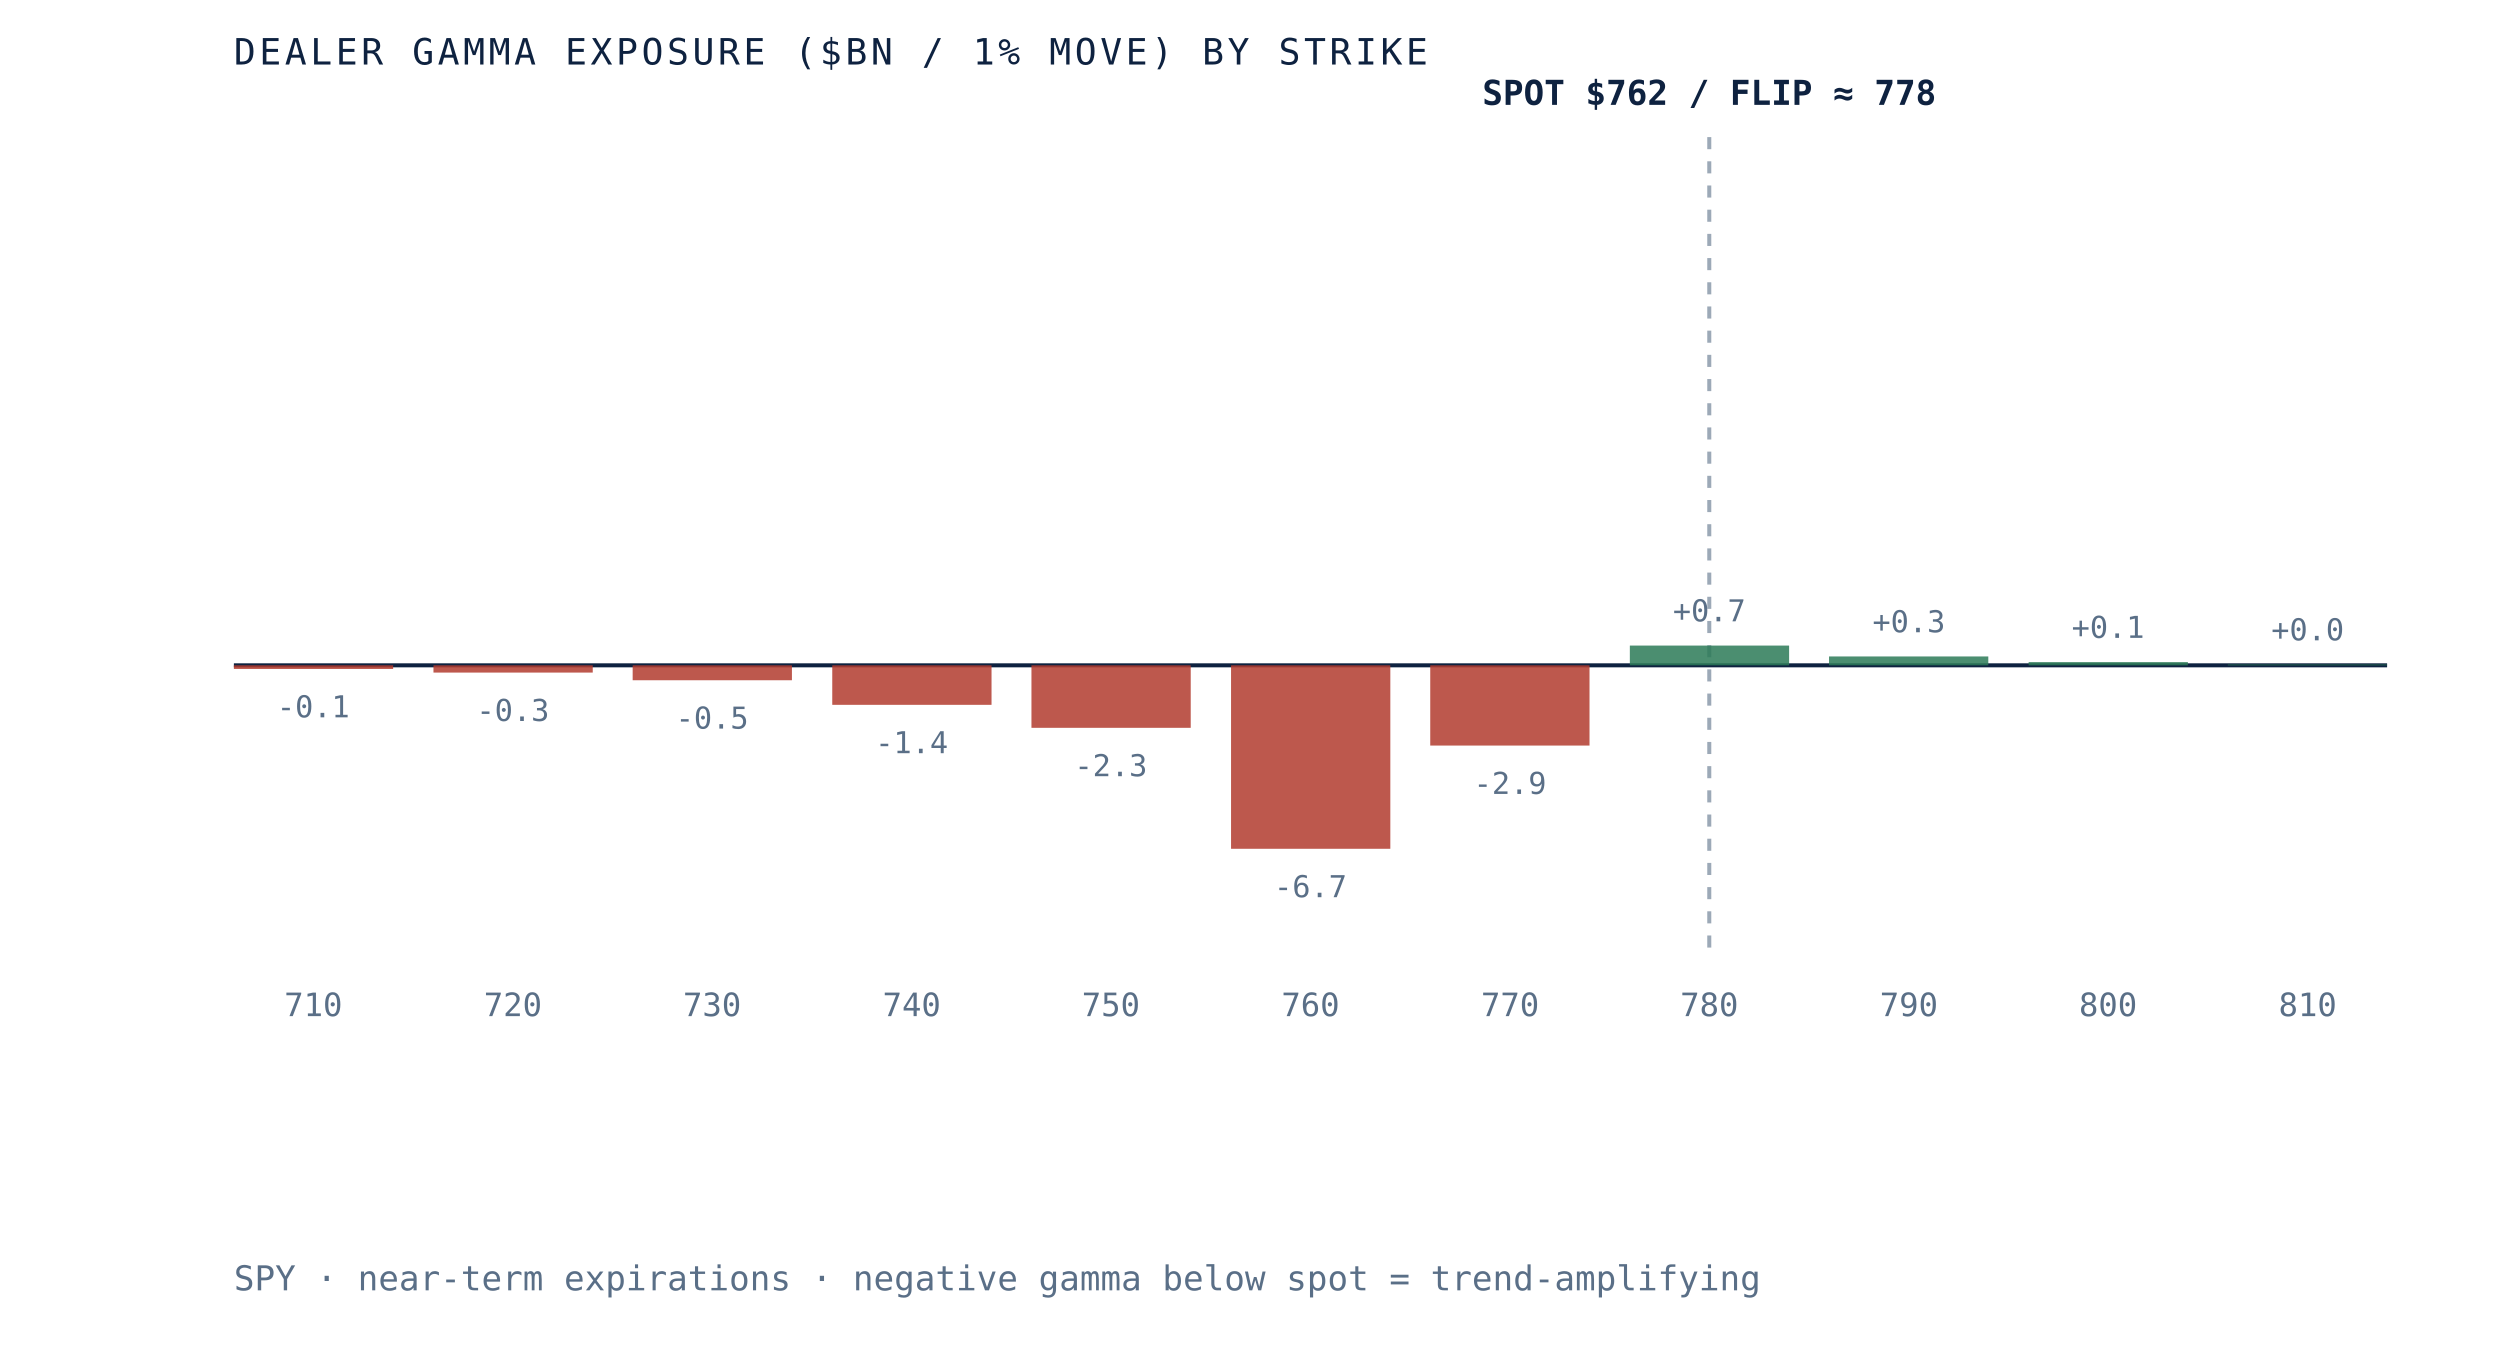
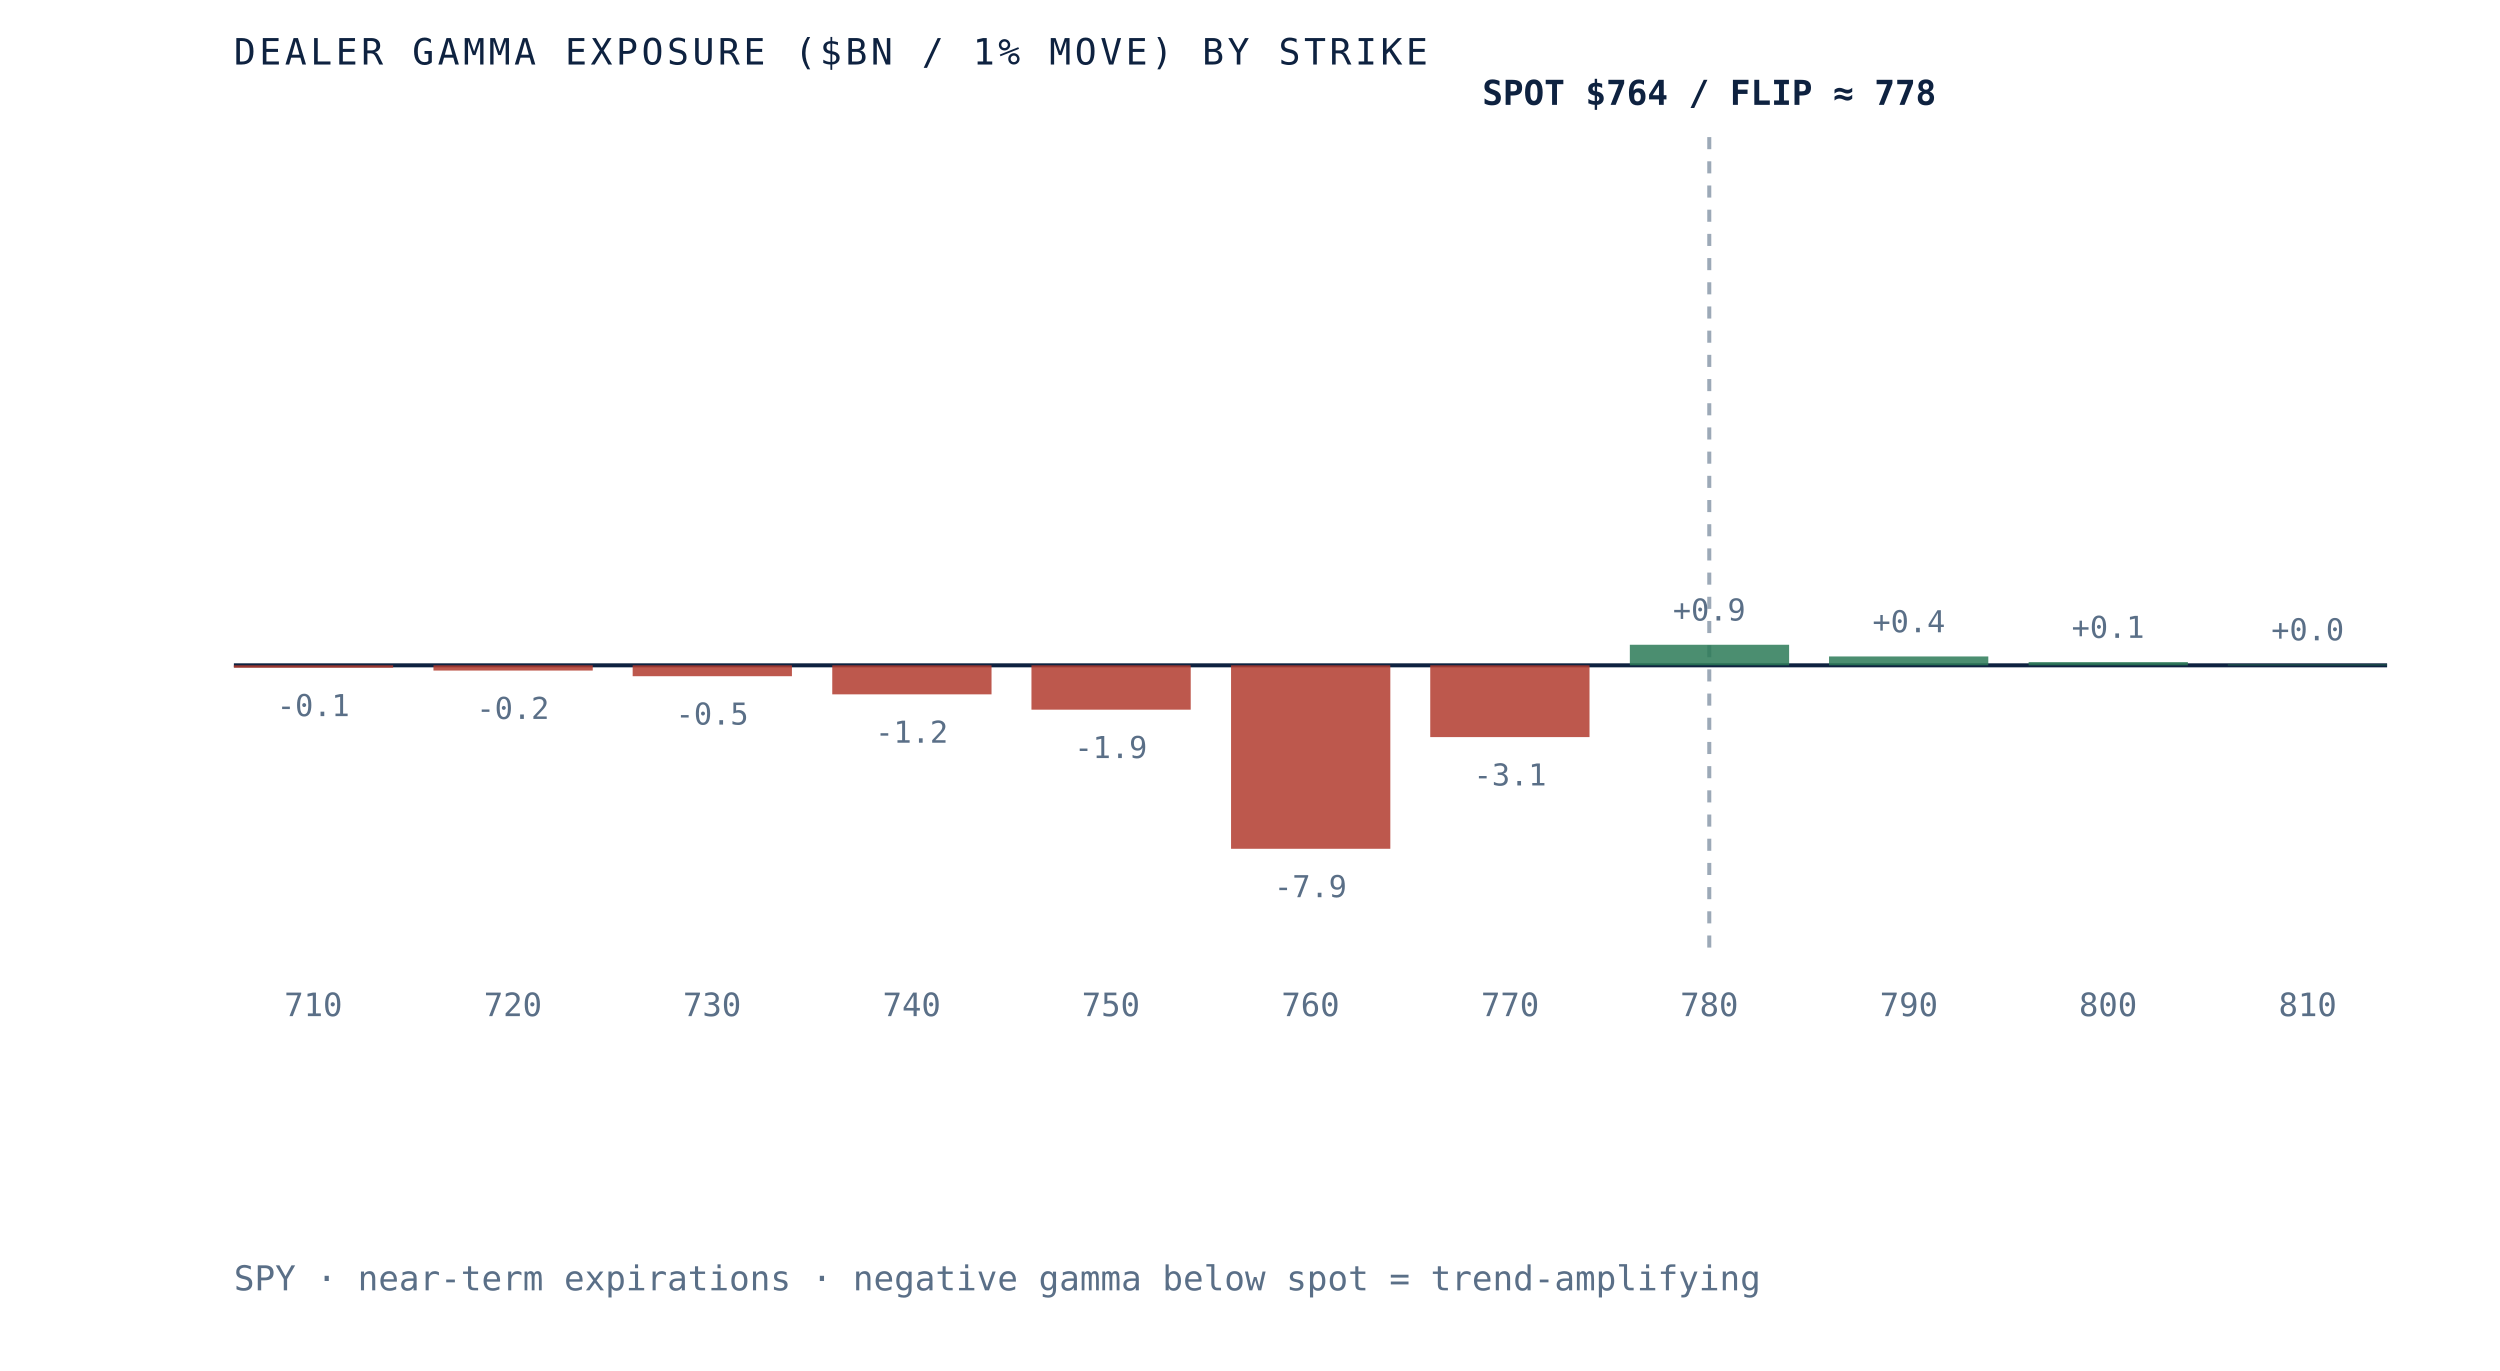
<svg xmlns="http://www.w3.org/2000/svg" viewBox="0 0 620 340" role="img" aria-label="Dealer gamma exposure by strike for SPY, negative below spot and positive above, gamma flip near 778" preserveAspectRatio="xMidYMid meet" style="width:100%;height:auto;display:block">
  <rect x="0" y="0" width="620" height="340" fill="white" />
  <line x1="58" y1="165" x2="592" y2="165" stroke="#0e2240" stroke-width="1" />
  <line x1="423.9" y1="34" x2="423.9" y2="235" stroke="#5a6f87" stroke-width="1" stroke-dasharray="3 3" opacity="0.6" />
-   <rect x="58.0" y="165.0" width="39.5" height="0.9" fill="#b23b2e" opacity="0.85" />
-   <text x="77.7" y="177.9" text-anchor="middle" font-family="'JetBrains Mono', monospace" font-size="7.5" fill="#5a6f87">-0.1</text>
+   <rect x="58.0" y="165.0" width="39.5" height="0.6" fill="#b23b2e" opacity="0.85" />
+   <text x="77.7" y="177.6" text-anchor="middle" font-family="'JetBrains Mono', monospace" font-size="7.5" fill="#5a6f87">-0.1</text>
  <text x="77.7" y="252" text-anchor="middle" font-family="'JetBrains Mono', monospace" font-size="8" fill="#5a6f87">710</text>
-   <rect x="107.5" y="165.0" width="39.5" height="1.8" fill="#b23b2e" opacity="0.85" />
-   <text x="127.2" y="178.8" text-anchor="middle" font-family="'JetBrains Mono', monospace" font-size="7.5" fill="#5a6f87">-0.3</text>
+   <rect x="107.5" y="165.0" width="39.5" height="1.3" fill="#b23b2e" opacity="0.85" />
+   <text x="127.2" y="178.3" text-anchor="middle" font-family="'JetBrains Mono', monospace" font-size="7.5" fill="#5a6f87">-0.2</text>
  <text x="127.2" y="252" text-anchor="middle" font-family="'JetBrains Mono', monospace" font-size="8" fill="#5a6f87">720</text>
-   <rect x="156.9" y="165.0" width="39.5" height="3.7" fill="#b23b2e" opacity="0.85" />
-   <text x="176.6" y="180.7" text-anchor="middle" font-family="'JetBrains Mono', monospace" font-size="7.5" fill="#5a6f87">-0.5</text>
+   <rect x="156.9" y="165.0" width="39.5" height="2.7" fill="#b23b2e" opacity="0.85" />
+   <text x="176.6" y="179.7" text-anchor="middle" font-family="'JetBrains Mono', monospace" font-size="7.5" fill="#5a6f87">-0.5</text>
  <text x="176.6" y="252" text-anchor="middle" font-family="'JetBrains Mono', monospace" font-size="8" fill="#5a6f87">730</text>
-   <rect x="206.4" y="165.0" width="39.5" height="9.8" fill="#b23b2e" opacity="0.85" />
-   <text x="226.1" y="186.8" text-anchor="middle" font-family="'JetBrains Mono', monospace" font-size="7.5" fill="#5a6f87">-1.4</text>
+   <rect x="206.4" y="165.0" width="39.5" height="7.2" fill="#b23b2e" opacity="0.85" />
+   <text x="226.1" y="184.2" text-anchor="middle" font-family="'JetBrains Mono', monospace" font-size="7.5" fill="#5a6f87">-1.2</text>
  <text x="226.1" y="252" text-anchor="middle" font-family="'JetBrains Mono', monospace" font-size="8" fill="#5a6f87">740</text>
-   <rect x="255.8" y="165.0" width="39.5" height="15.5" fill="#b23b2e" opacity="0.85" />
-   <text x="275.5" y="192.5" text-anchor="middle" font-family="'JetBrains Mono', monospace" font-size="7.5" fill="#5a6f87">-2.3</text>
+   <rect x="255.8" y="165.0" width="39.5" height="11.0" fill="#b23b2e" opacity="0.85" />
+   <text x="275.5" y="188.0" text-anchor="middle" font-family="'JetBrains Mono', monospace" font-size="7.5" fill="#5a6f87">-1.9</text>
  <text x="275.5" y="252" text-anchor="middle" font-family="'JetBrains Mono', monospace" font-size="8" fill="#5a6f87">750</text>
  <rect x="305.3" y="165.0" width="39.5" height="45.5" fill="#b23b2e" opacity="0.85" />
-   <text x="325.0" y="222.5" text-anchor="middle" font-family="'JetBrains Mono', monospace" font-size="7.5" fill="#5a6f87">-6.7</text>
+   <text x="325.0" y="222.5" text-anchor="middle" font-family="'JetBrains Mono', monospace" font-size="7.5" fill="#5a6f87">-7.9</text>
  <text x="325.0" y="252" text-anchor="middle" font-family="'JetBrains Mono', monospace" font-size="8" fill="#5a6f87">760</text>
-   <rect x="354.7" y="165.0" width="39.5" height="19.9" fill="#b23b2e" opacity="0.85" />
-   <text x="374.5" y="196.9" text-anchor="middle" font-family="'JetBrains Mono', monospace" font-size="7.5" fill="#5a6f87">-2.9</text>
+   <rect x="354.7" y="165.0" width="39.5" height="17.8" fill="#b23b2e" opacity="0.85" />
+   <text x="374.5" y="194.8" text-anchor="middle" font-family="'JetBrains Mono', monospace" font-size="7.5" fill="#5a6f87">-3.1</text>
  <text x="374.5" y="252" text-anchor="middle" font-family="'JetBrains Mono', monospace" font-size="8" fill="#5a6f87">770</text>
-   <rect x="404.2" y="160.1" width="39.5" height="4.9" fill="#2c7a57" opacity="0.85" />
-   <text x="423.9" y="154.1" text-anchor="middle" font-family="'JetBrains Mono', monospace" font-size="7.5" fill="#5a6f87">+0.7</text>
+   <rect x="404.2" y="159.9" width="39.5" height="5.1" fill="#2c7a57" opacity="0.85" />
+   <text x="423.9" y="153.9" text-anchor="middle" font-family="'JetBrains Mono', monospace" font-size="7.5" fill="#5a6f87">+0.9</text>
  <text x="423.9" y="252" text-anchor="middle" font-family="'JetBrains Mono', monospace" font-size="8" fill="#5a6f87">780</text>
  <rect x="453.6" y="162.8" width="39.5" height="2.2" fill="#2c7a57" opacity="0.85" />
-   <text x="473.4" y="156.8" text-anchor="middle" font-family="'JetBrains Mono', monospace" font-size="7.5" fill="#5a6f87">+0.3</text>
+   <text x="473.4" y="156.8" text-anchor="middle" font-family="'JetBrains Mono', monospace" font-size="7.5" fill="#5a6f87">+0.4</text>
  <text x="473.4" y="252" text-anchor="middle" font-family="'JetBrains Mono', monospace" font-size="8" fill="#5a6f87">790</text>
  <rect x="503.1" y="164.2" width="39.5" height="0.8" fill="#2c7a57" opacity="0.85" />
  <text x="522.8" y="158.2" text-anchor="middle" font-family="'JetBrains Mono', monospace" font-size="7.5" fill="#5a6f87">+0.1</text>
  <text x="522.8" y="252" text-anchor="middle" font-family="'JetBrains Mono', monospace" font-size="8" fill="#5a6f87">800</text>
  <rect x="552.5" y="164.8" width="39.5" height="0.2" fill="#2c7a57" opacity="0.85" />
  <text x="572.3" y="158.8" text-anchor="middle" font-family="'JetBrains Mono', monospace" font-size="7.5" fill="#5a6f87">+0.0</text>
  <text x="572.3" y="252" text-anchor="middle" font-family="'JetBrains Mono', monospace" font-size="8" fill="#5a6f87">810</text>
-   <text x="423.9" y="26" text-anchor="middle" font-family="'JetBrains Mono', monospace" font-size="8.5" font-weight="bold" fill="#0e2240">SPOT $762 / FLIP ≈ 778</text>
+   <text x="423.9" y="26" text-anchor="middle" font-family="'JetBrains Mono', monospace" font-size="8.5" font-weight="bold" fill="#0e2240">SPOT $764 / FLIP ≈ 778</text>
  <text x="58" y="16" font-family="'JetBrains Mono', monospace" font-size="9" letter-spacing="0.1em" fill="#0e2240">DEALER GAMMA EXPOSURE ($BN / 1% MOVE) BY STRIKE</text>
  <text x="58" y="320" font-family="'JetBrains Mono', monospace" font-size="8.5" fill="#5a6f87">SPY · near-term expirations · negative gamma below spot = trend-amplifying</text>
</svg>
